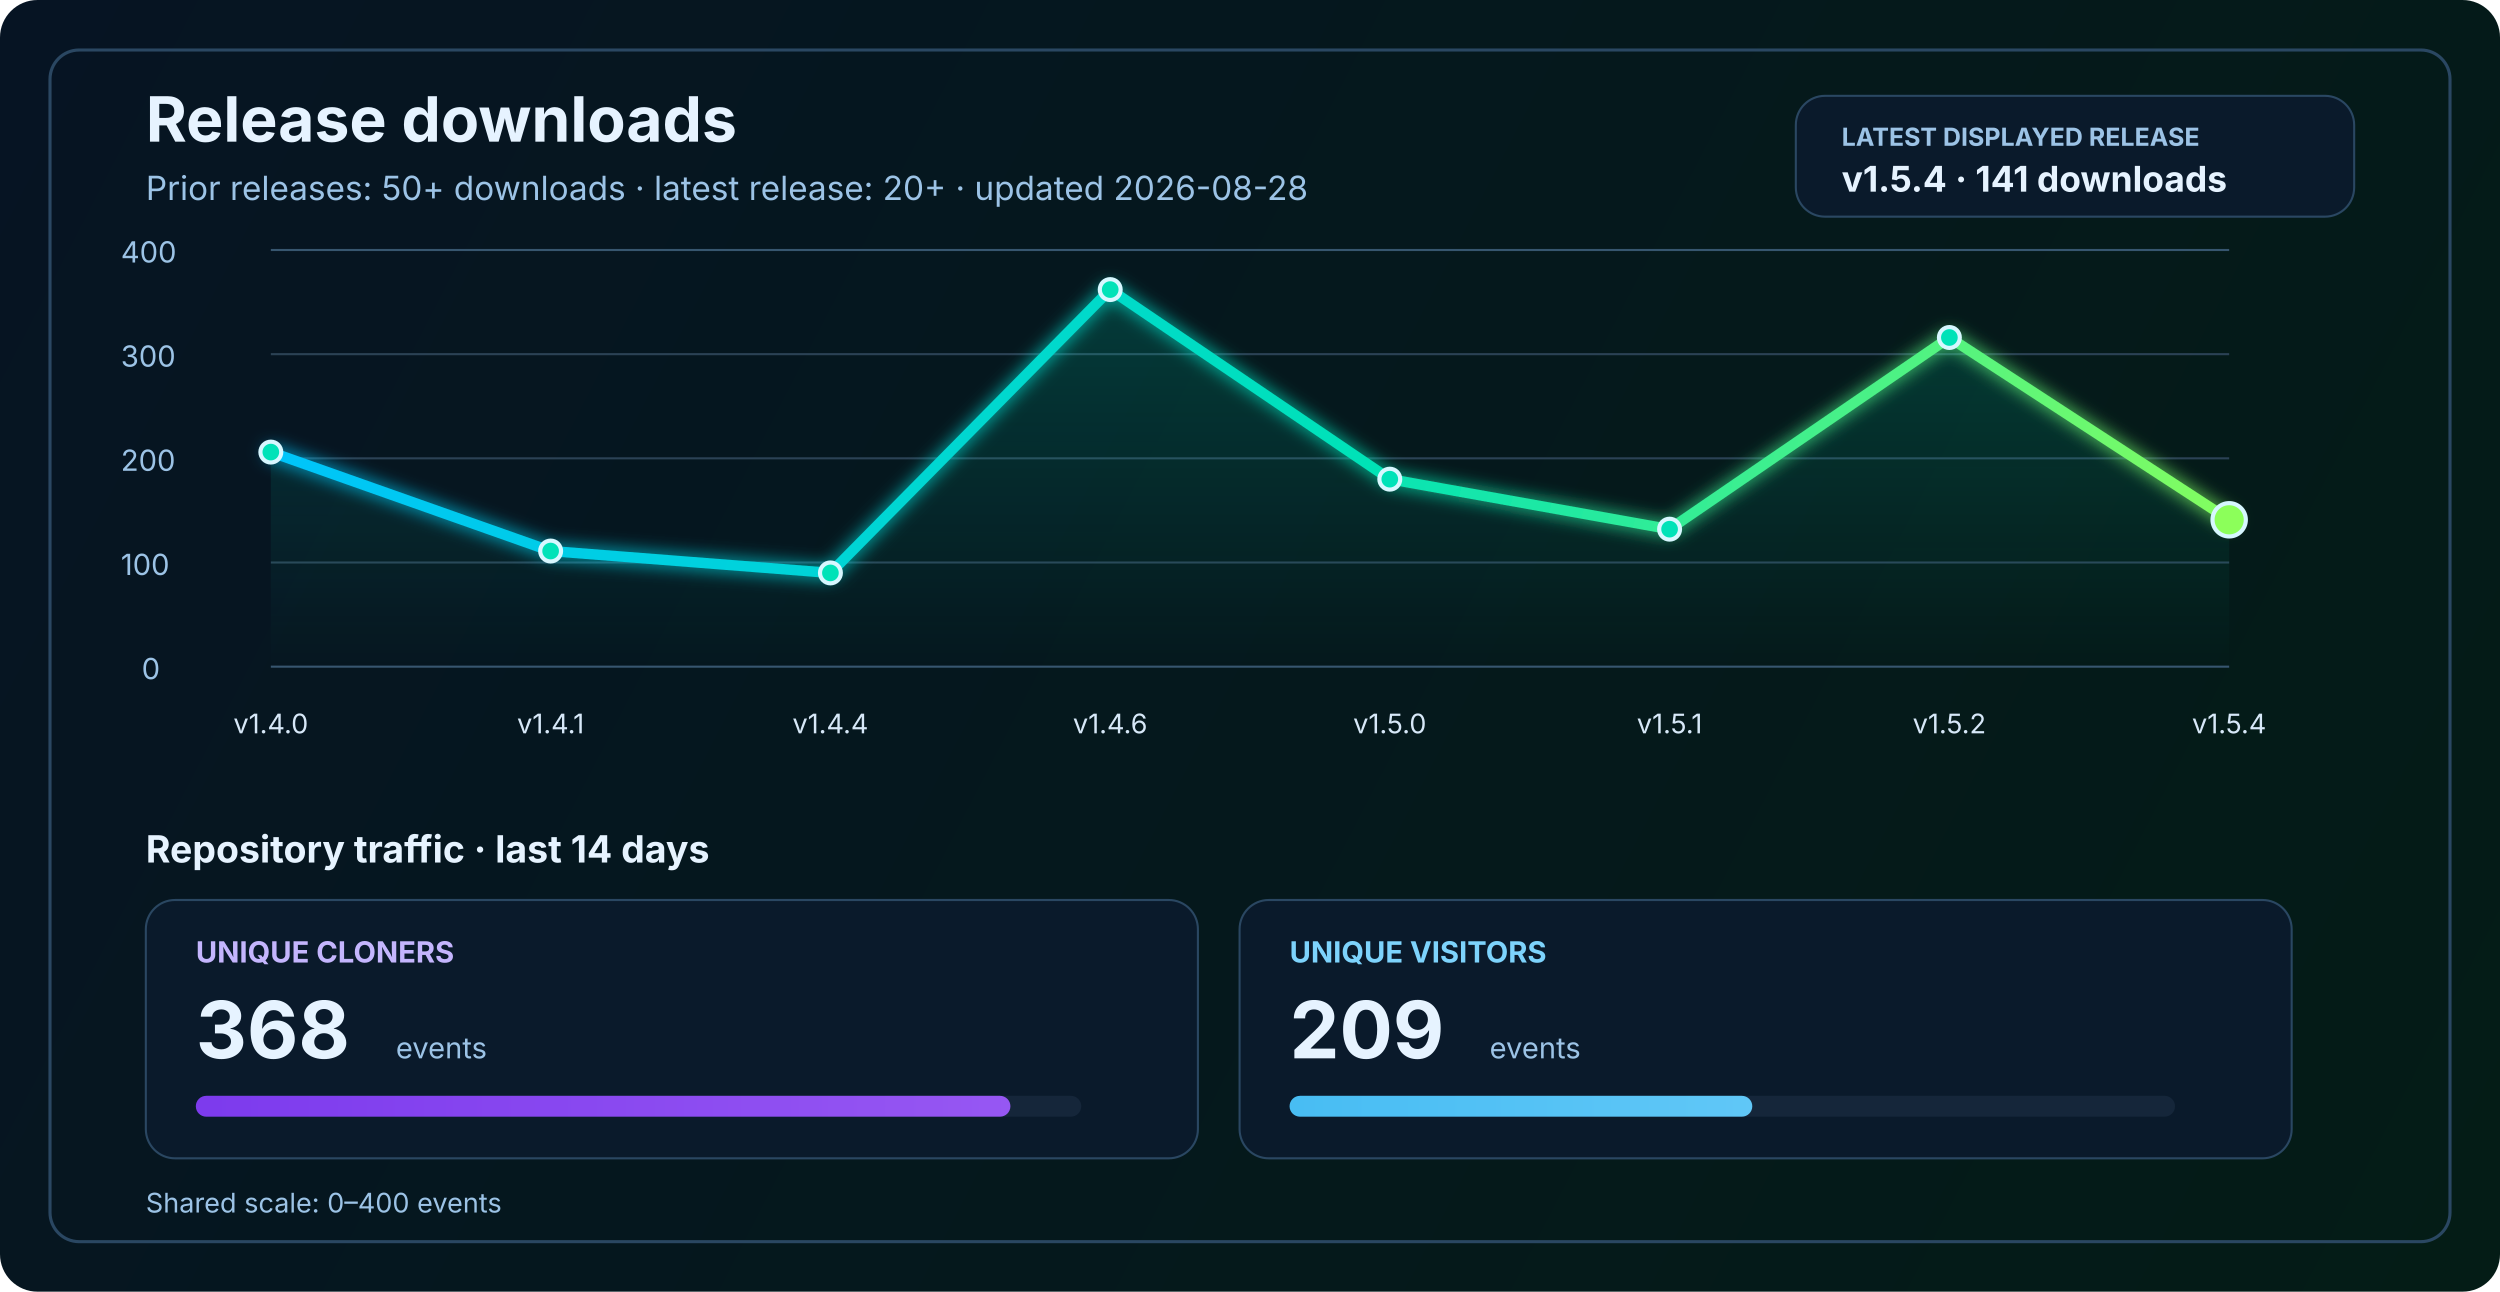
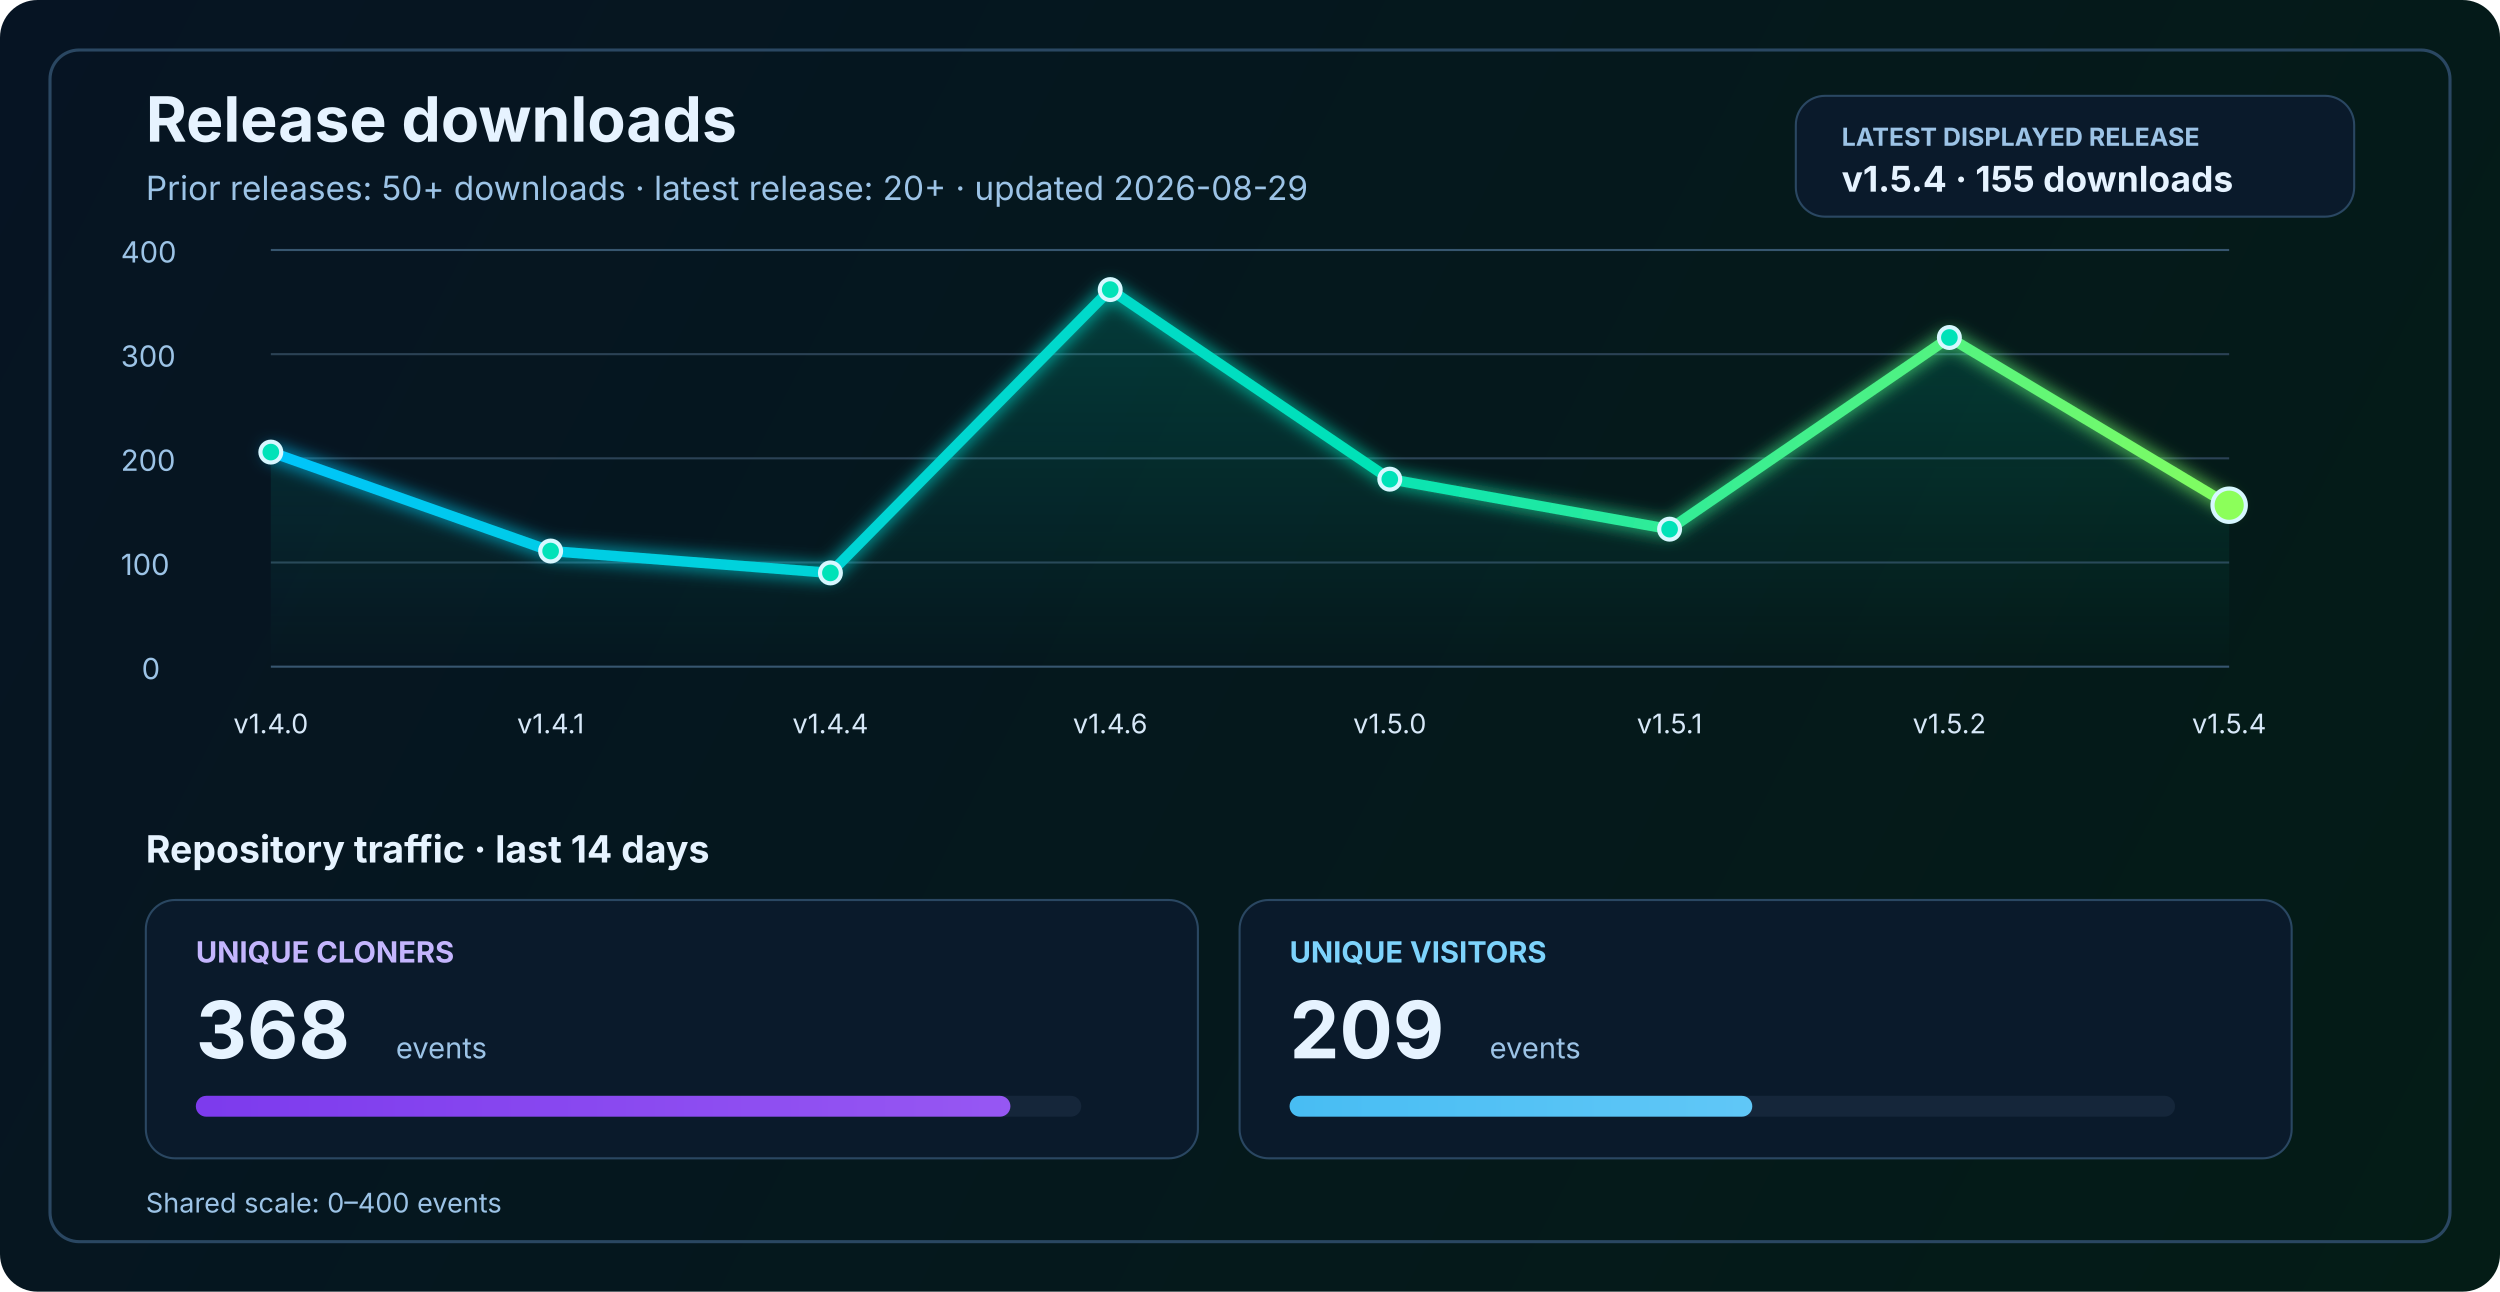
<svg xmlns="http://www.w3.org/2000/svg" width="1200" height="620" viewBox="0 0 1200 620" fill="none" role="img" aria-labelledby="title desc">
  <defs>
    <linearGradient id="bg" x1="0" y1="0" x2="1200" y2="620" gradientUnits="userSpaceOnUse">
      <stop stop-color="#061423" />
      <stop offset="1" stop-color="#041C16" />
    </linearGradient>
    <linearGradient id="line" x1="130" y1="86" x2="1070" y2="340" gradientUnits="userSpaceOnUse">
      <stop stop-color="#00C2FF" />
      <stop offset="0.55" stop-color="#00E2B8" />
      <stop offset="1" stop-color="#8CFF5A" />
    </linearGradient>
    <linearGradient id="area" x1="0" y1="120" x2="0" y2="320" gradientUnits="userSpaceOnUse">
      <stop stop-color="#00E2B8" stop-opacity="0.20" />
      <stop offset="1" stop-color="#00E2B8" stop-opacity="0" />
    </linearGradient>
    <linearGradient id="cloneFill" x1="86" y1="450" x2="1110" y2="450" gradientUnits="userSpaceOnUse">
      <stop stop-color="#7C3AED" />
      <stop offset="1" stop-color="#C084FC" />
    </linearGradient>
    <linearGradient id="viewFill" x1="86" y1="482" x2="1110" y2="482" gradientUnits="userSpaceOnUse">
      <stop stop-color="#0EA5E9" />
      <stop offset="1" stop-color="#7DD3FC" />
    </linearGradient>
    <filter id="glow" x="-50%" y="-50%" width="200%" height="200%">
      <feGaussianBlur stdDeviation="4" result="blur" />
      <feMerge>
        <feMergeNode in="blur" />
        <feMergeNode in="SourceGraphic" />
      </feMerge>
    </filter>
  </defs>
  <rect width="1200" height="620" rx="18" fill="url(#bg)" />
  <rect x="24" y="24" width="1152" height="572" rx="14" stroke="#2A4762" stroke-width="1.5" />
  <text x="70" y="68" fill="#E6F3FF" font-size="30" font-family="SF Pro Display, -apple-system, BlinkMacSystemFont, Segoe UI, sans-serif" font-weight="700">Release downloads</text>
-   <text x="70" y="96" fill="#9CC3E6" font-size="16" font-family="SF Pro Text, -apple-system, BlinkMacSystemFont, Segoe UI, sans-serif">Prior releases: 50+ downloads · latest release: 20+ · updated 2026-08-28</text>
+   <text x="70" y="96" fill="#9CC3E6" font-size="16" font-family="SF Pro Text, -apple-system, BlinkMacSystemFont, Segoe UI, sans-serif">Prior releases: 50+ downloads · latest release: 20+ · updated 2026-08-29</text>
  <rect x="862" y="46" width="268" height="58" rx="14" fill="#0A1A2B" stroke="#2A4762" stroke-width="1" />
  <text x="884" y="70" fill="#9CC3E6" font-size="12" font-family="SF Pro Text, -apple-system, BlinkMacSystemFont, Segoe UI, sans-serif" font-weight="700">LATEST DISPLAYED RELEASE</text>
-   <text x="884" y="92" fill="#E6F3FF" font-size="17" font-family="SF Pro Text, -apple-system, BlinkMacSystemFont, Segoe UI, sans-serif" font-weight="700">v1.5.4 · 141 downloads</text>
+   <text x="884" y="92" fill="#E6F3FF" font-size="17" font-family="SF Pro Text, -apple-system, BlinkMacSystemFont, Segoe UI, sans-serif" font-weight="700">v1.5.4 · 155 downloads</text>
  <line x1="130" y1="320.0" x2="1070" y2="320.0" stroke="#37566F" stroke-width="1" />
  <line x1="130" y1="270.0" x2="1070" y2="270.0" stroke="#2B4255" stroke-width="1" />
  <line x1="130" y1="220.0" x2="1070" y2="220.0" stroke="#2B4255" stroke-width="1" />
  <line x1="130" y1="170.0" x2="1070" y2="170.0" stroke="#2B4255" stroke-width="1" />
  <line x1="130" y1="120.0" x2="1070" y2="120.0" stroke="#37566F" stroke-width="1" />
  <text x="68" y="326.0" fill="#9CC3E6" font-size="14" font-family="SF Pro Text, -apple-system, BlinkMacSystemFont, Segoe UI, sans-serif">0</text>
  <text x="58" y="276.0" fill="#9CC3E6" font-size="14" font-family="SF Pro Text, -apple-system, BlinkMacSystemFont, Segoe UI, sans-serif">100</text>
  <text x="58" y="226.0" fill="#9CC3E6" font-size="14" font-family="SF Pro Text, -apple-system, BlinkMacSystemFont, Segoe UI, sans-serif">200</text>
  <text x="58" y="176.0" fill="#9CC3E6" font-size="14" font-family="SF Pro Text, -apple-system, BlinkMacSystemFont, Segoe UI, sans-serif">300</text>
  <text x="58" y="126.0" fill="#9CC3E6" font-size="14" font-family="SF Pro Text, -apple-system, BlinkMacSystemFont, Segoe UI, sans-serif">400</text>
-   <path d="M 130.0 217.0 L 264.3 264.5 L 398.6 275.0 L 532.9 139.0 L 667.1 230.0 L 801.4 254.0 L 935.7 162.0 L 1070.0 249.5 L 1070 320 L 130 320 Z" fill="url(#area)" />
-   <polyline points="130.0,217.0 264.3,264.5 398.6,275.0 532.9,139.0 667.1,230.0 801.4,254.0 935.7,162.0 1070.0,249.5" fill="none" stroke="url(#line)" stroke-width="5" stroke-linecap="round" stroke-linejoin="round" filter="url(#glow)" />
+   <path d="M 130.0 217.0 L 264.3 264.5 L 398.6 275.0 L 532.9 139.0 L 667.1 230.0 L 801.4 254.0 L 935.7 162.0 L 1070.0 242.5 L 1070 320 L 130 320 Z" fill="url(#area)" />
+   <polyline points="130.0,217.0 264.3,264.5 398.6,275.0 532.9,139.0 667.1,230.0 801.4,254.0 935.7,162.0 1070.0,242.5" fill="none" stroke="url(#line)" stroke-width="5" stroke-linecap="round" stroke-linejoin="round" filter="url(#glow)" />
  <circle cx="130.0" cy="217.0" r="5" fill="#00E2B8" stroke="#D7F7FF" stroke-width="2" />
  <circle cx="264.3" cy="264.5" r="5" fill="#00E2B8" stroke="#D7F7FF" stroke-width="2" />
  <circle cx="398.6" cy="275.0" r="5" fill="#00E2B8" stroke="#D7F7FF" stroke-width="2" />
  <circle cx="532.9" cy="139.0" r="5" fill="#00E2B8" stroke="#D7F7FF" stroke-width="2" />
  <circle cx="667.1" cy="230.0" r="5" fill="#00E2B8" stroke="#D7F7FF" stroke-width="2" />
  <circle cx="801.4" cy="254.0" r="5" fill="#00E2B8" stroke="#D7F7FF" stroke-width="2" />
  <circle cx="935.7" cy="162.0" r="5" fill="#00E2B8" stroke="#D7F7FF" stroke-width="2" />
-   <circle cx="1070.0" cy="249.5" r="8" fill="#8CFF5A" stroke="#D7F7FF" stroke-width="2" />
+   <circle cx="1070.0" cy="242.5" r="8" fill="#8CFF5A" stroke="#D7F7FF" stroke-width="2" />
  <text x="130.0" y="352" text-anchor="middle" fill="#D7E8F8" font-size="13" font-family="SF Pro Text, -apple-system, BlinkMacSystemFont, Segoe UI, sans-serif">v1.4.0</text>
  <text x="264.3" y="352" text-anchor="middle" fill="#D7E8F8" font-size="13" font-family="SF Pro Text, -apple-system, BlinkMacSystemFont, Segoe UI, sans-serif">v1.4.1</text>
  <text x="398.6" y="352" text-anchor="middle" fill="#D7E8F8" font-size="13" font-family="SF Pro Text, -apple-system, BlinkMacSystemFont, Segoe UI, sans-serif">v1.4.4</text>
  <text x="532.9" y="352" text-anchor="middle" fill="#D7E8F8" font-size="13" font-family="SF Pro Text, -apple-system, BlinkMacSystemFont, Segoe UI, sans-serif">v1.4.6</text>
  <text x="667.1" y="352" text-anchor="middle" fill="#D7E8F8" font-size="13" font-family="SF Pro Text, -apple-system, BlinkMacSystemFont, Segoe UI, sans-serif">v1.5.0</text>
  <text x="801.4" y="352" text-anchor="middle" fill="#D7E8F8" font-size="13" font-family="SF Pro Text, -apple-system, BlinkMacSystemFont, Segoe UI, sans-serif">v1.5.1</text>
  <text x="935.7" y="352" text-anchor="middle" fill="#D7E8F8" font-size="13" font-family="SF Pro Text, -apple-system, BlinkMacSystemFont, Segoe UI, sans-serif">v1.5.2</text>
  <text x="1070.0" y="352" text-anchor="middle" fill="#D7E8F8" font-size="13" font-family="SF Pro Text, -apple-system, BlinkMacSystemFont, Segoe UI, sans-serif">v1.5.4</text>
  <text x="70" y="414" fill="#E6F3FF" font-size="18" font-family="SF Pro Text, -apple-system, BlinkMacSystemFont, Segoe UI, sans-serif" font-weight="700">Repository traffic · last 14 days</text>
  <rect x="70" y="432" width="505" height="124" rx="14" fill="#0A1A2B" stroke="#2A4762" stroke-width="1" />
  <text x="94" y="462" fill="#C4B5FD" font-size="14" font-family="SF Pro Text, -apple-system, BlinkMacSystemFont, Segoe UI, sans-serif" font-weight="700">UNIQUE CLONERS</text>
  <text x="94" y="508" fill="#E6F3FF" font-size="38" font-family="SF Pro Display, -apple-system, BlinkMacSystemFont, Segoe UI, sans-serif" font-weight="700">368</text>
  <text x="190" y="508" fill="#9CC3E6" font-size="14" font-family="SF Pro Text, -apple-system, BlinkMacSystemFont, Segoe UI, sans-serif">events</text>
  <rect x="94" y="526" width="425" height="10" rx="5" fill="#15263A" />
  <rect x="94" y="526" width="391.0" height="10" rx="5" fill="url(#cloneFill)" />
  <rect x="595" y="432" width="505" height="124" rx="14" fill="#0A1A2B" stroke="#2A4762" stroke-width="1" />
  <text x="619" y="462" fill="#7DD3FC" font-size="14" font-family="SF Pro Text, -apple-system, BlinkMacSystemFont, Segoe UI, sans-serif" font-weight="700">UNIQUE VISITORS</text>
  <text x="619" y="508" fill="#E6F3FF" font-size="38" font-family="SF Pro Display, -apple-system, BlinkMacSystemFont, Segoe UI, sans-serif" font-weight="700">209</text>
  <text x="715" y="508" fill="#9CC3E6" font-size="14" font-family="SF Pro Text, -apple-system, BlinkMacSystemFont, Segoe UI, sans-serif">events</text>
  <rect x="619" y="526" width="425" height="10" rx="5" fill="#15263A" />
  <rect x="619" y="526" width="222.1" height="10" rx="5" fill="url(#viewFill)" />
  <text x="70" y="582" fill="#9CC3E6" font-size="13" font-family="SF Pro Text, -apple-system, BlinkMacSystemFont, Segoe UI, sans-serif">Shared scale: 0–400 events</text>
</svg>
